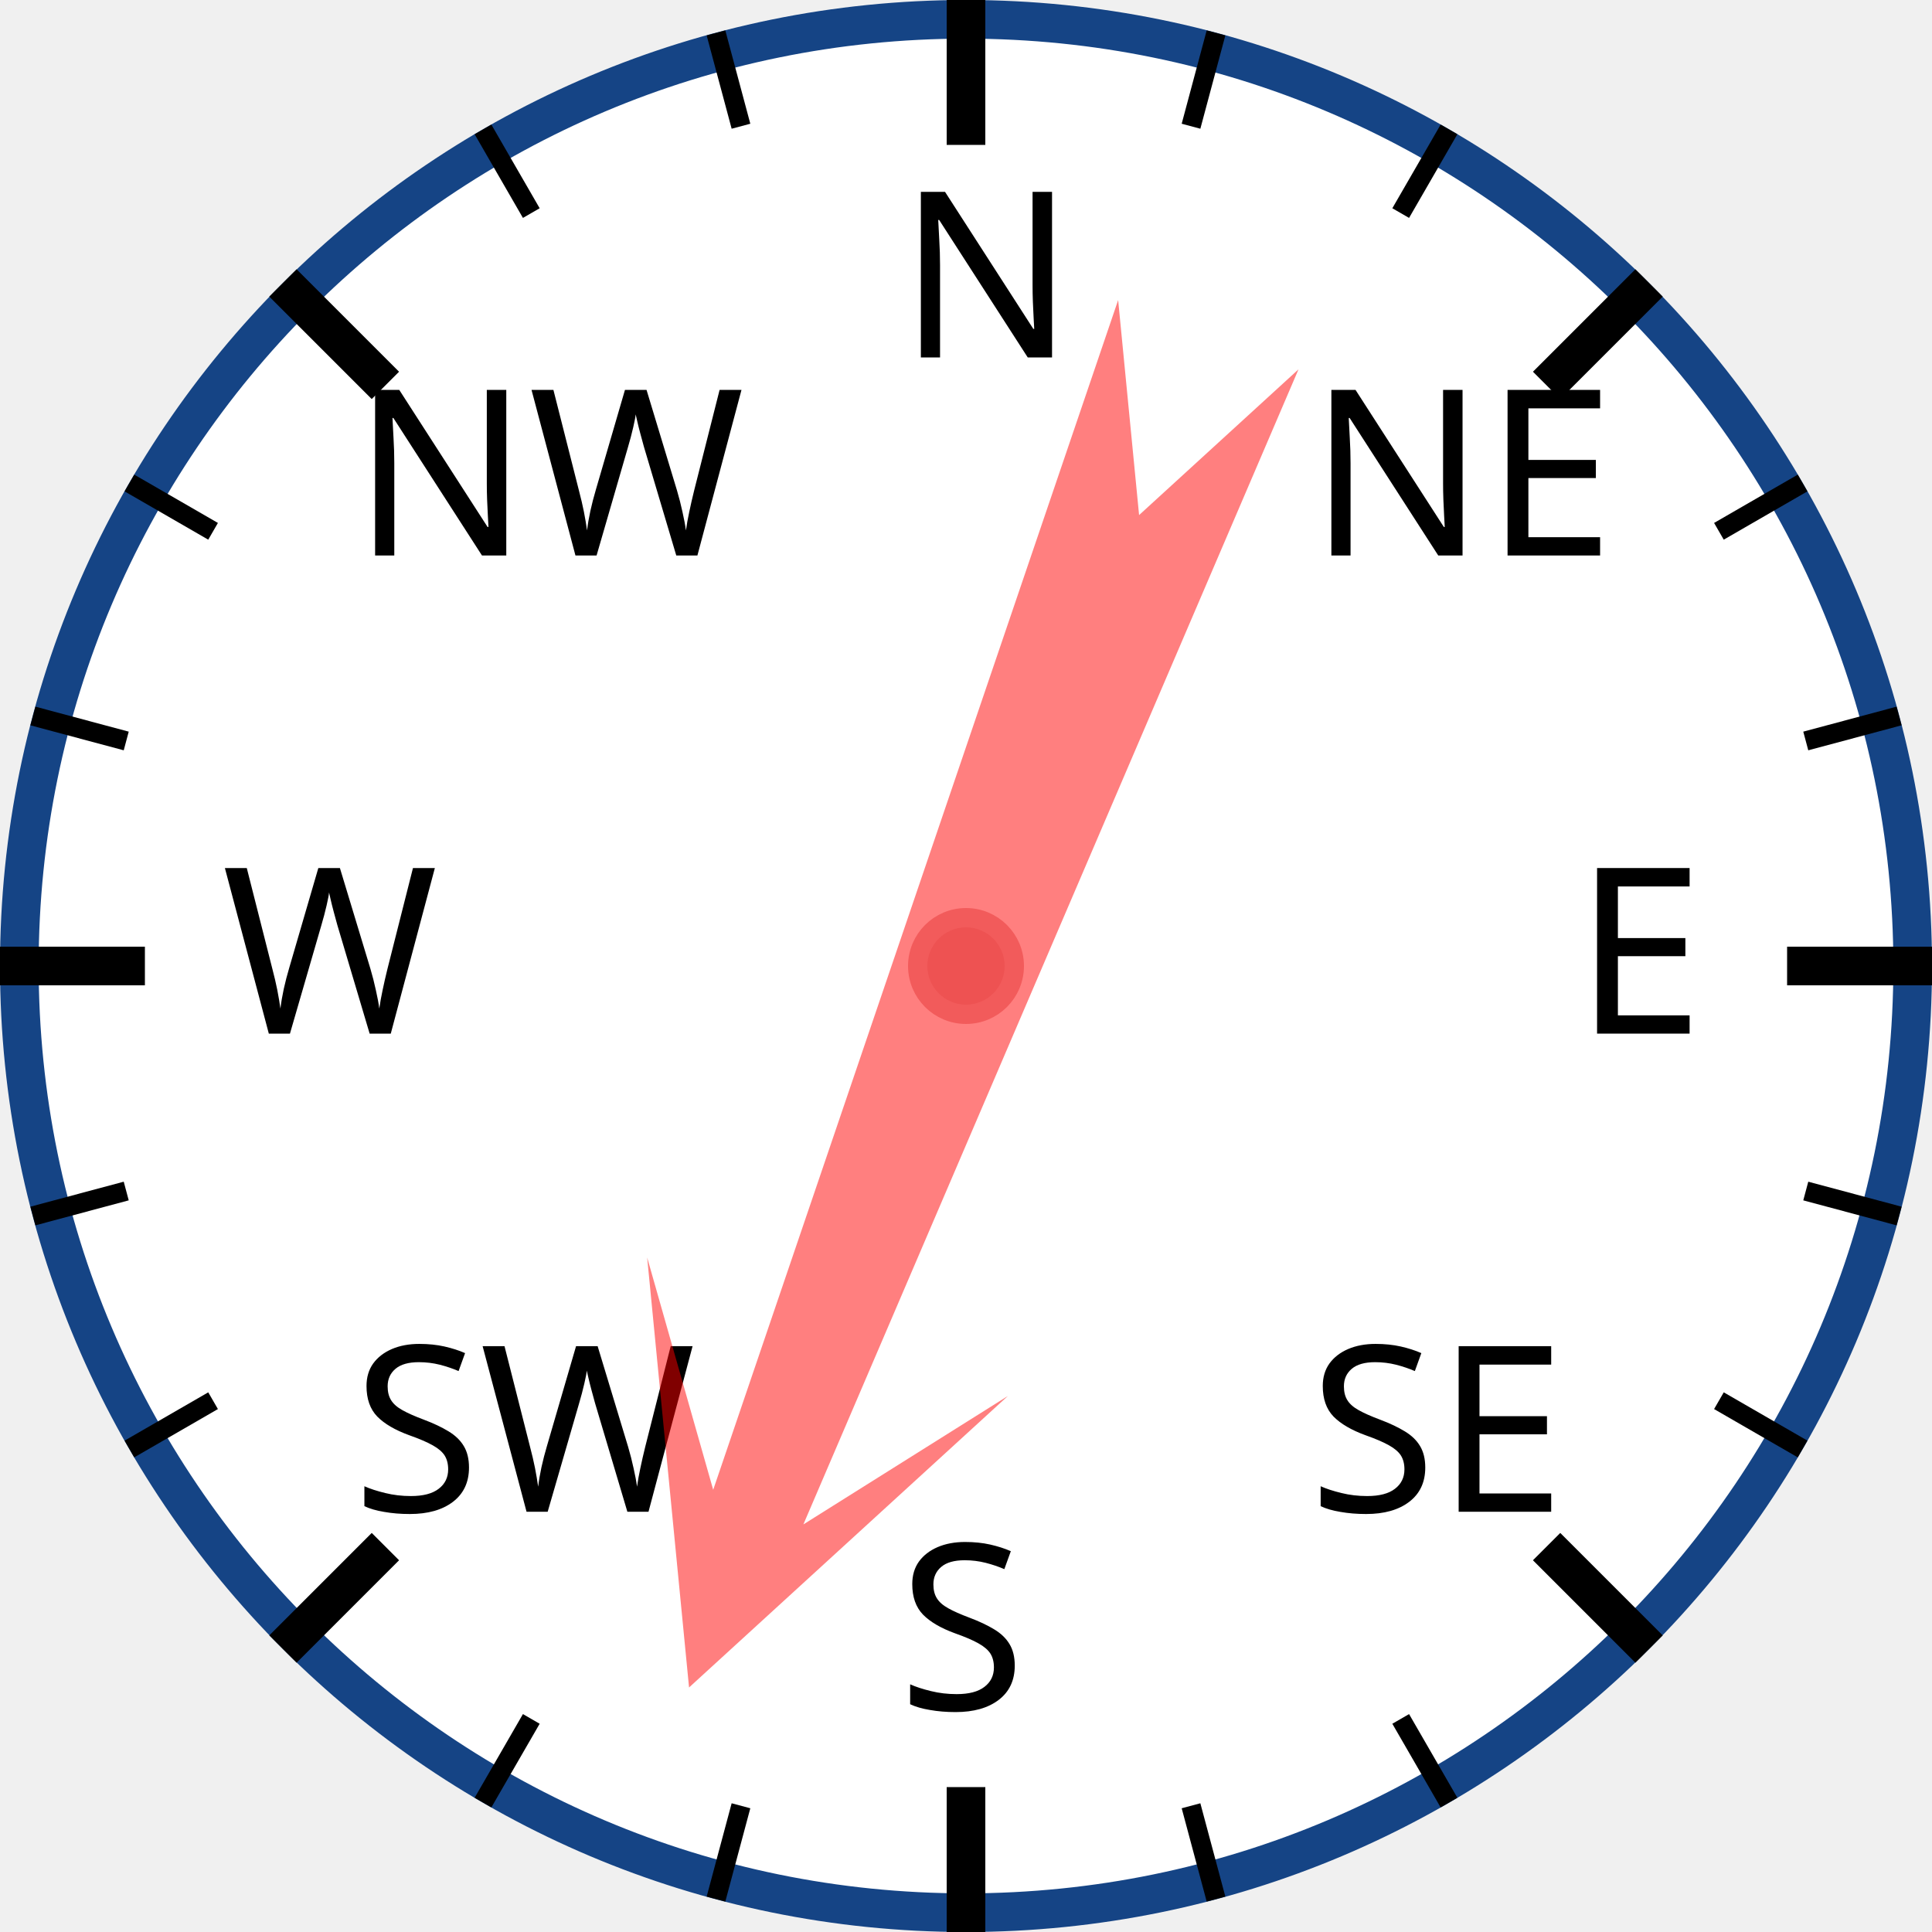
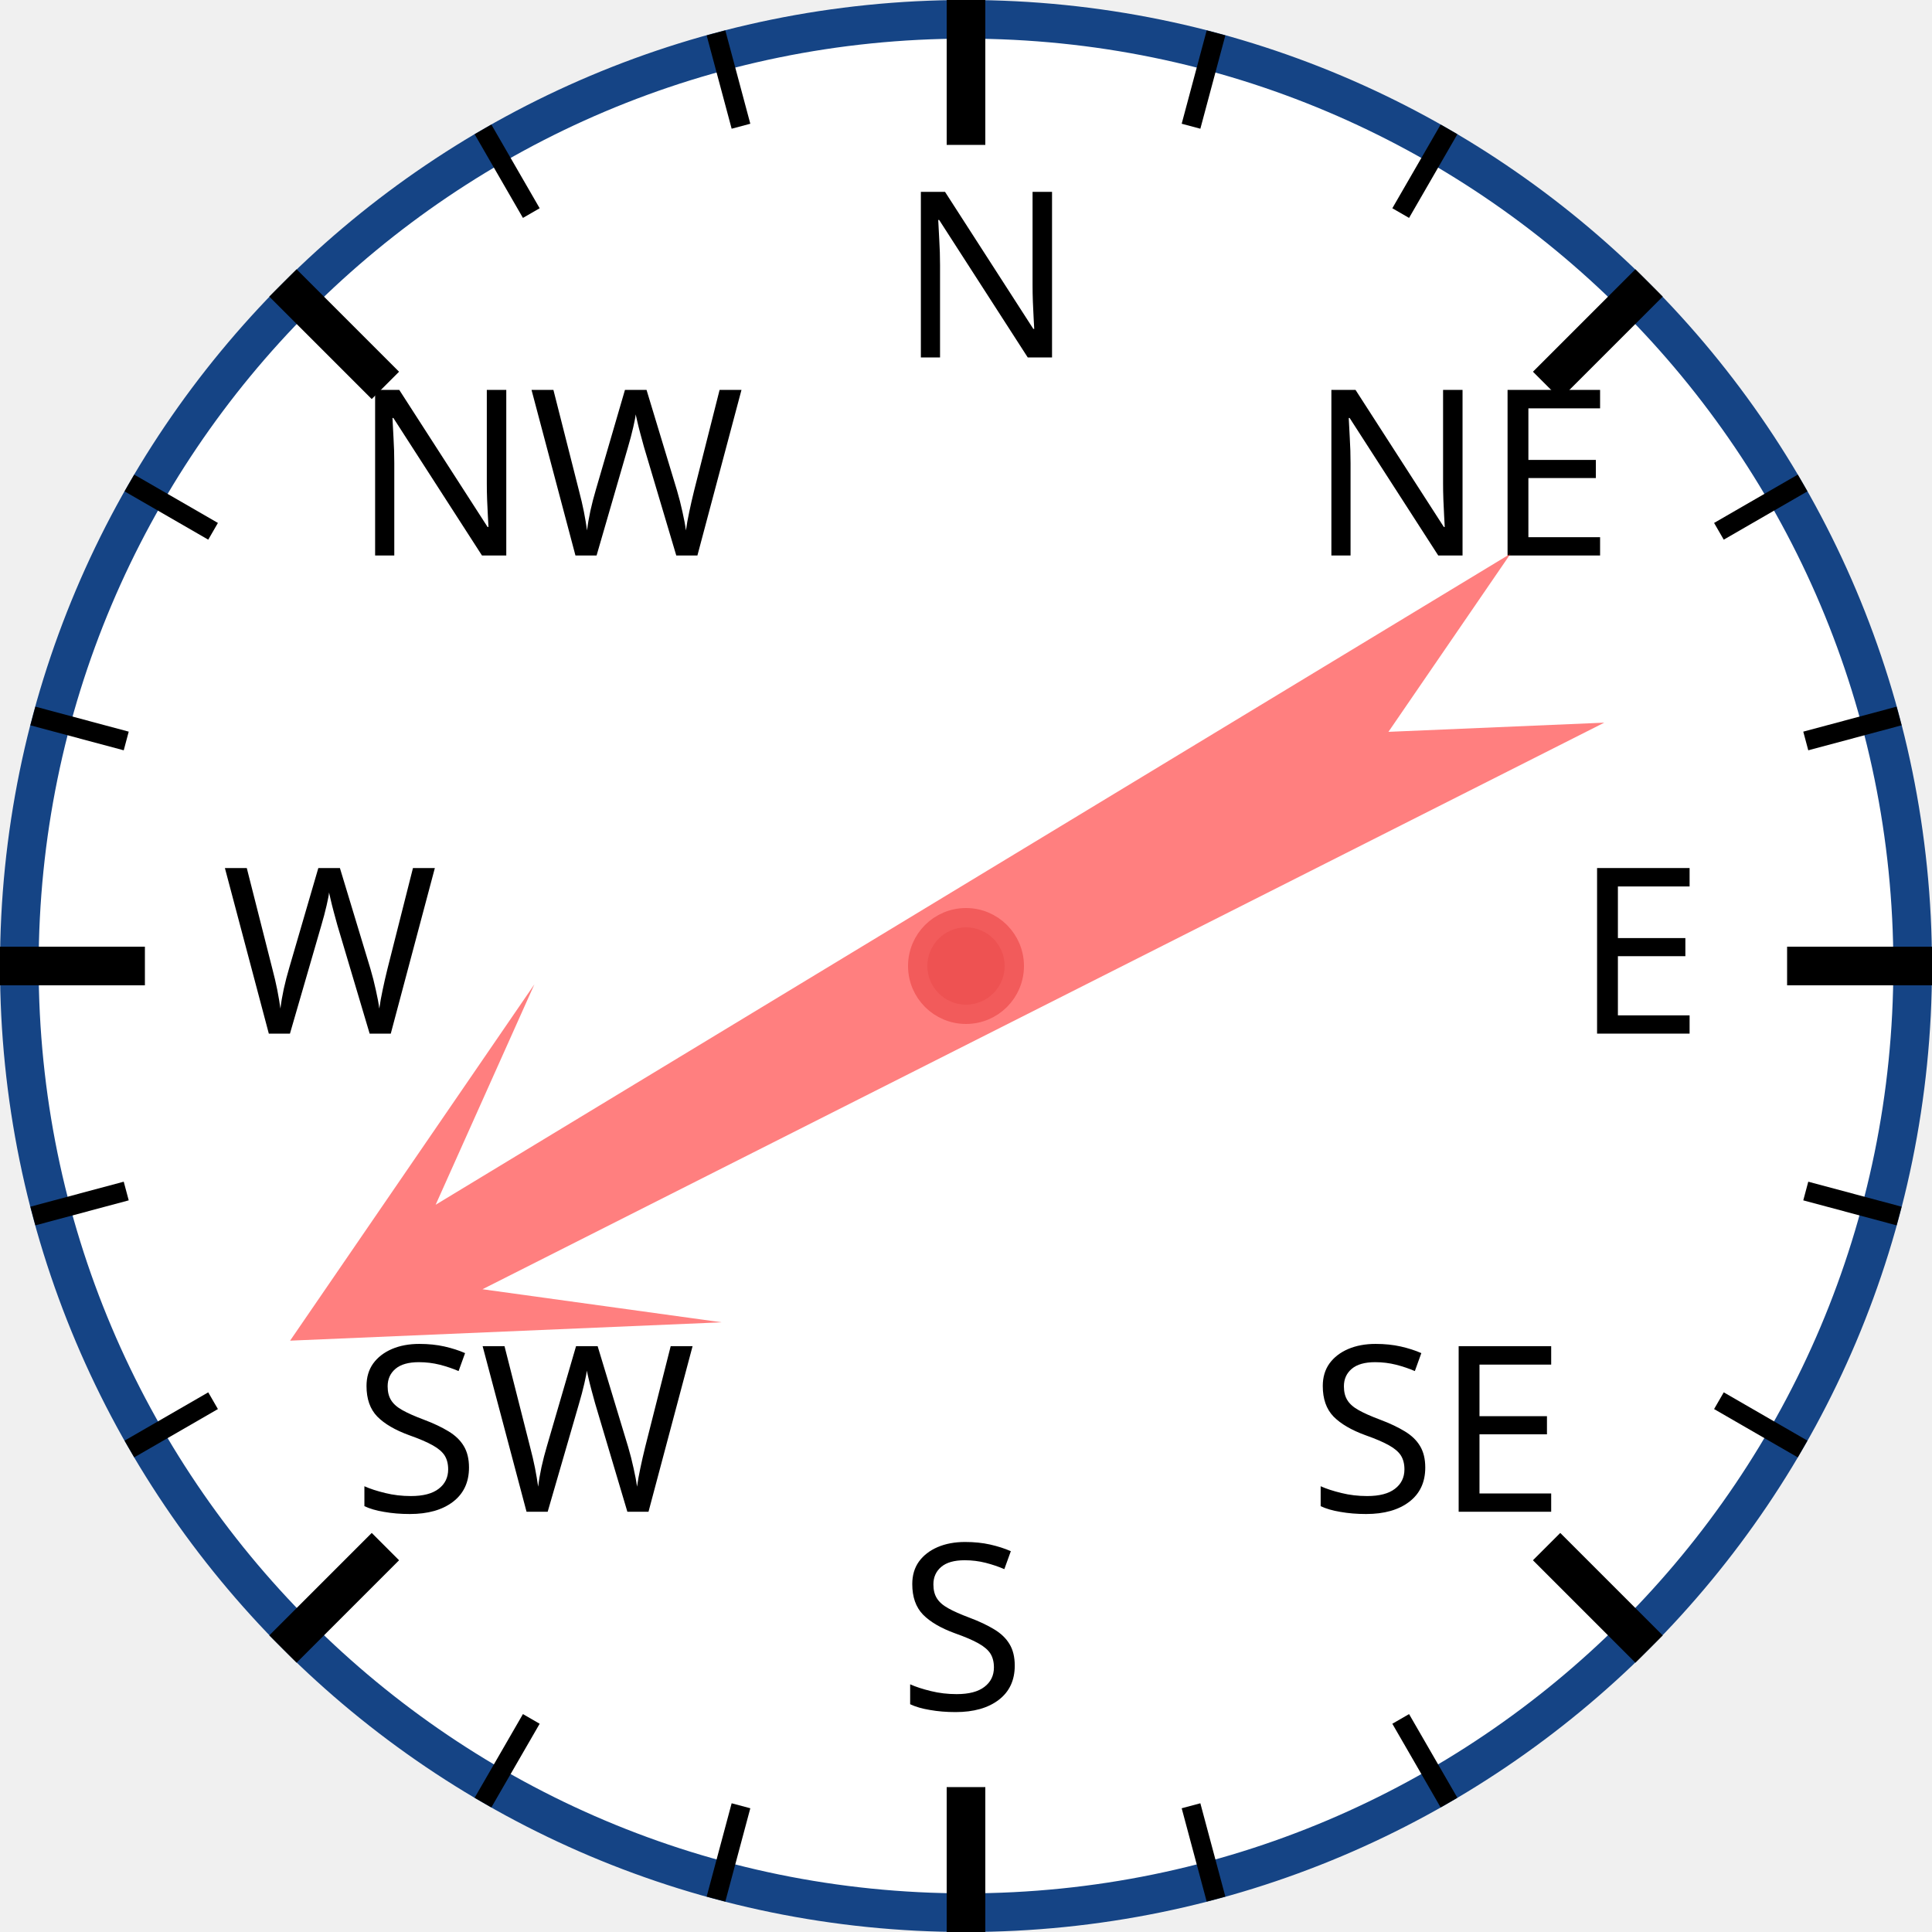
<svg xmlns="http://www.w3.org/2000/svg" width="120px" height="120px" viewBox="0 0 200 200">
  <circle cx="100" cy="100" r="98" style="fill: white; stroke: #154485; stroke-width: 4;" />
  <text x="93.0" y="37.0" style="font-family: sans-serif; font-size: 18pt;">N</text>
  <line x1="100.0" y1="0.0" x2="100.0" y2="15.0" style="stroke: black; stroke-width: 4;" />
  <line x1="74.118" y1="3.407" x2="76.706" y2="13.067" style="stroke: black; stroke-width: 2;" />
  <line x1="50" y1="13.397" x2="55" y2="22.058" style="stroke: black; stroke-width: 2;" />
  <text x="36.503" y="57.503" style="font-family: sans-serif; font-size: 18pt;">NW</text>
  <line x1="29.289" y1="29.289" x2="39.896" y2="39.896" style="stroke: black; stroke-width: 4;" />
  <line x1="13.397" y1="50" x2="22.058" y2="55" style="stroke: black; stroke-width: 2;" />
  <line x1="3.407" y1="74.118" x2="13.067" y2="76.706" style="stroke: black; stroke-width: 2;" />
  <text x="23.0" y="107.0" style="font-family: sans-serif; font-size: 18pt;">W</text>
  <line x1="0.0" y1="100.0" x2="15.0" y2="100.0" style="stroke: black; stroke-width: 4;" />
  <line x1="3.407" y1="125.882" x2="13.067" y2="123.294" style="stroke: black; stroke-width: 2;" />
  <line x1="13.397" y1="150" x2="22.058" y2="145" style="stroke: black; stroke-width: 2;" />
  <text x="36.503" y="156.497" style="font-family: sans-serif; font-size: 18pt;">SW</text>
  <line x1="29.289" y1="170.711" x2="39.896" y2="160.104" style="stroke: black; stroke-width: 4;" />
  <line x1="50" y1="186.603" x2="55" y2="177.942" style="stroke: black; stroke-width: 2;" />
  <line x1="74.118" y1="196.593" x2="76.706" y2="186.933" style="stroke: black; stroke-width: 2;" />
  <text x="93" y="177.0" style="font-family: sans-serif; font-size: 18pt;">S</text>
  <line x1="100" y1="200.0" x2="100" y2="185.0" style="stroke: black; stroke-width: 4;" />
  <line x1="125.882" y1="196.593" x2="123.294" y2="186.933" style="stroke: black; stroke-width: 2;" />
  <line x1="150.0" y1="186.603" x2="145.0" y2="177.942" style="stroke: black; stroke-width: 2;" />
  <text x="135.497" y="156.497" style="font-family: sans-serif; font-size: 18pt;">SE</text>
  <line x1="170.711" y1="170.711" x2="160.104" y2="160.104" style="stroke: black; stroke-width: 4;" />
  <line x1="186.603" y1="150" x2="177.942" y2="145" style="stroke: black; stroke-width: 2;" />
  <line x1="196.593" y1="125.882" x2="186.933" y2="123.294" style="stroke: black; stroke-width: 2;" />
  <text x="163.0" y="107" style="font-family: sans-serif; font-size: 18pt;">E</text>
  <line x1="200.0" y1="100" x2="185.0" y2="100" style="stroke: black; stroke-width: 4;" />
  <line x1="196.593" y1="74.118" x2="186.933" y2="76.706" style="stroke: black; stroke-width: 2;" />
  <line x1="186.603" y1="50" x2="177.942" y2="55" style="stroke: black; stroke-width: 2;" />
  <text x="135.497" y="57.503" style="font-family: sans-serif; font-size: 18pt;">NE</text>
  <line x1="170.711" y1="29.289" x2="160.104" y2="39.896" style="stroke: black; stroke-width: 4;" />
  <line x1="150" y1="13.397" x2="145" y2="22.058" style="stroke: black; stroke-width: 2;" />
  <line x1="125.882" y1="3.407" x2="123.294" y2="13.067" style="stroke: black; stroke-width: 2;" />
-   <polygon points="100 20 120 60 105 40 110 170 100 150 90 170 95 40 80 60" style="fill: red; fill-opacity: 0.5;" transform="rotate(201,100,100)" />
+   <polygon points="100 20 120 60 105 40 110 170 100 150 90 170 95 40 80 60" style="fill: red; fill-opacity: 0.5;" transform="rotate(241,100,100)" />
  <circle cx="100" cy="100" r="5" style="fill: #EE5252; stroke: #F25B5B; stroke-width: 2;" />
</svg>
